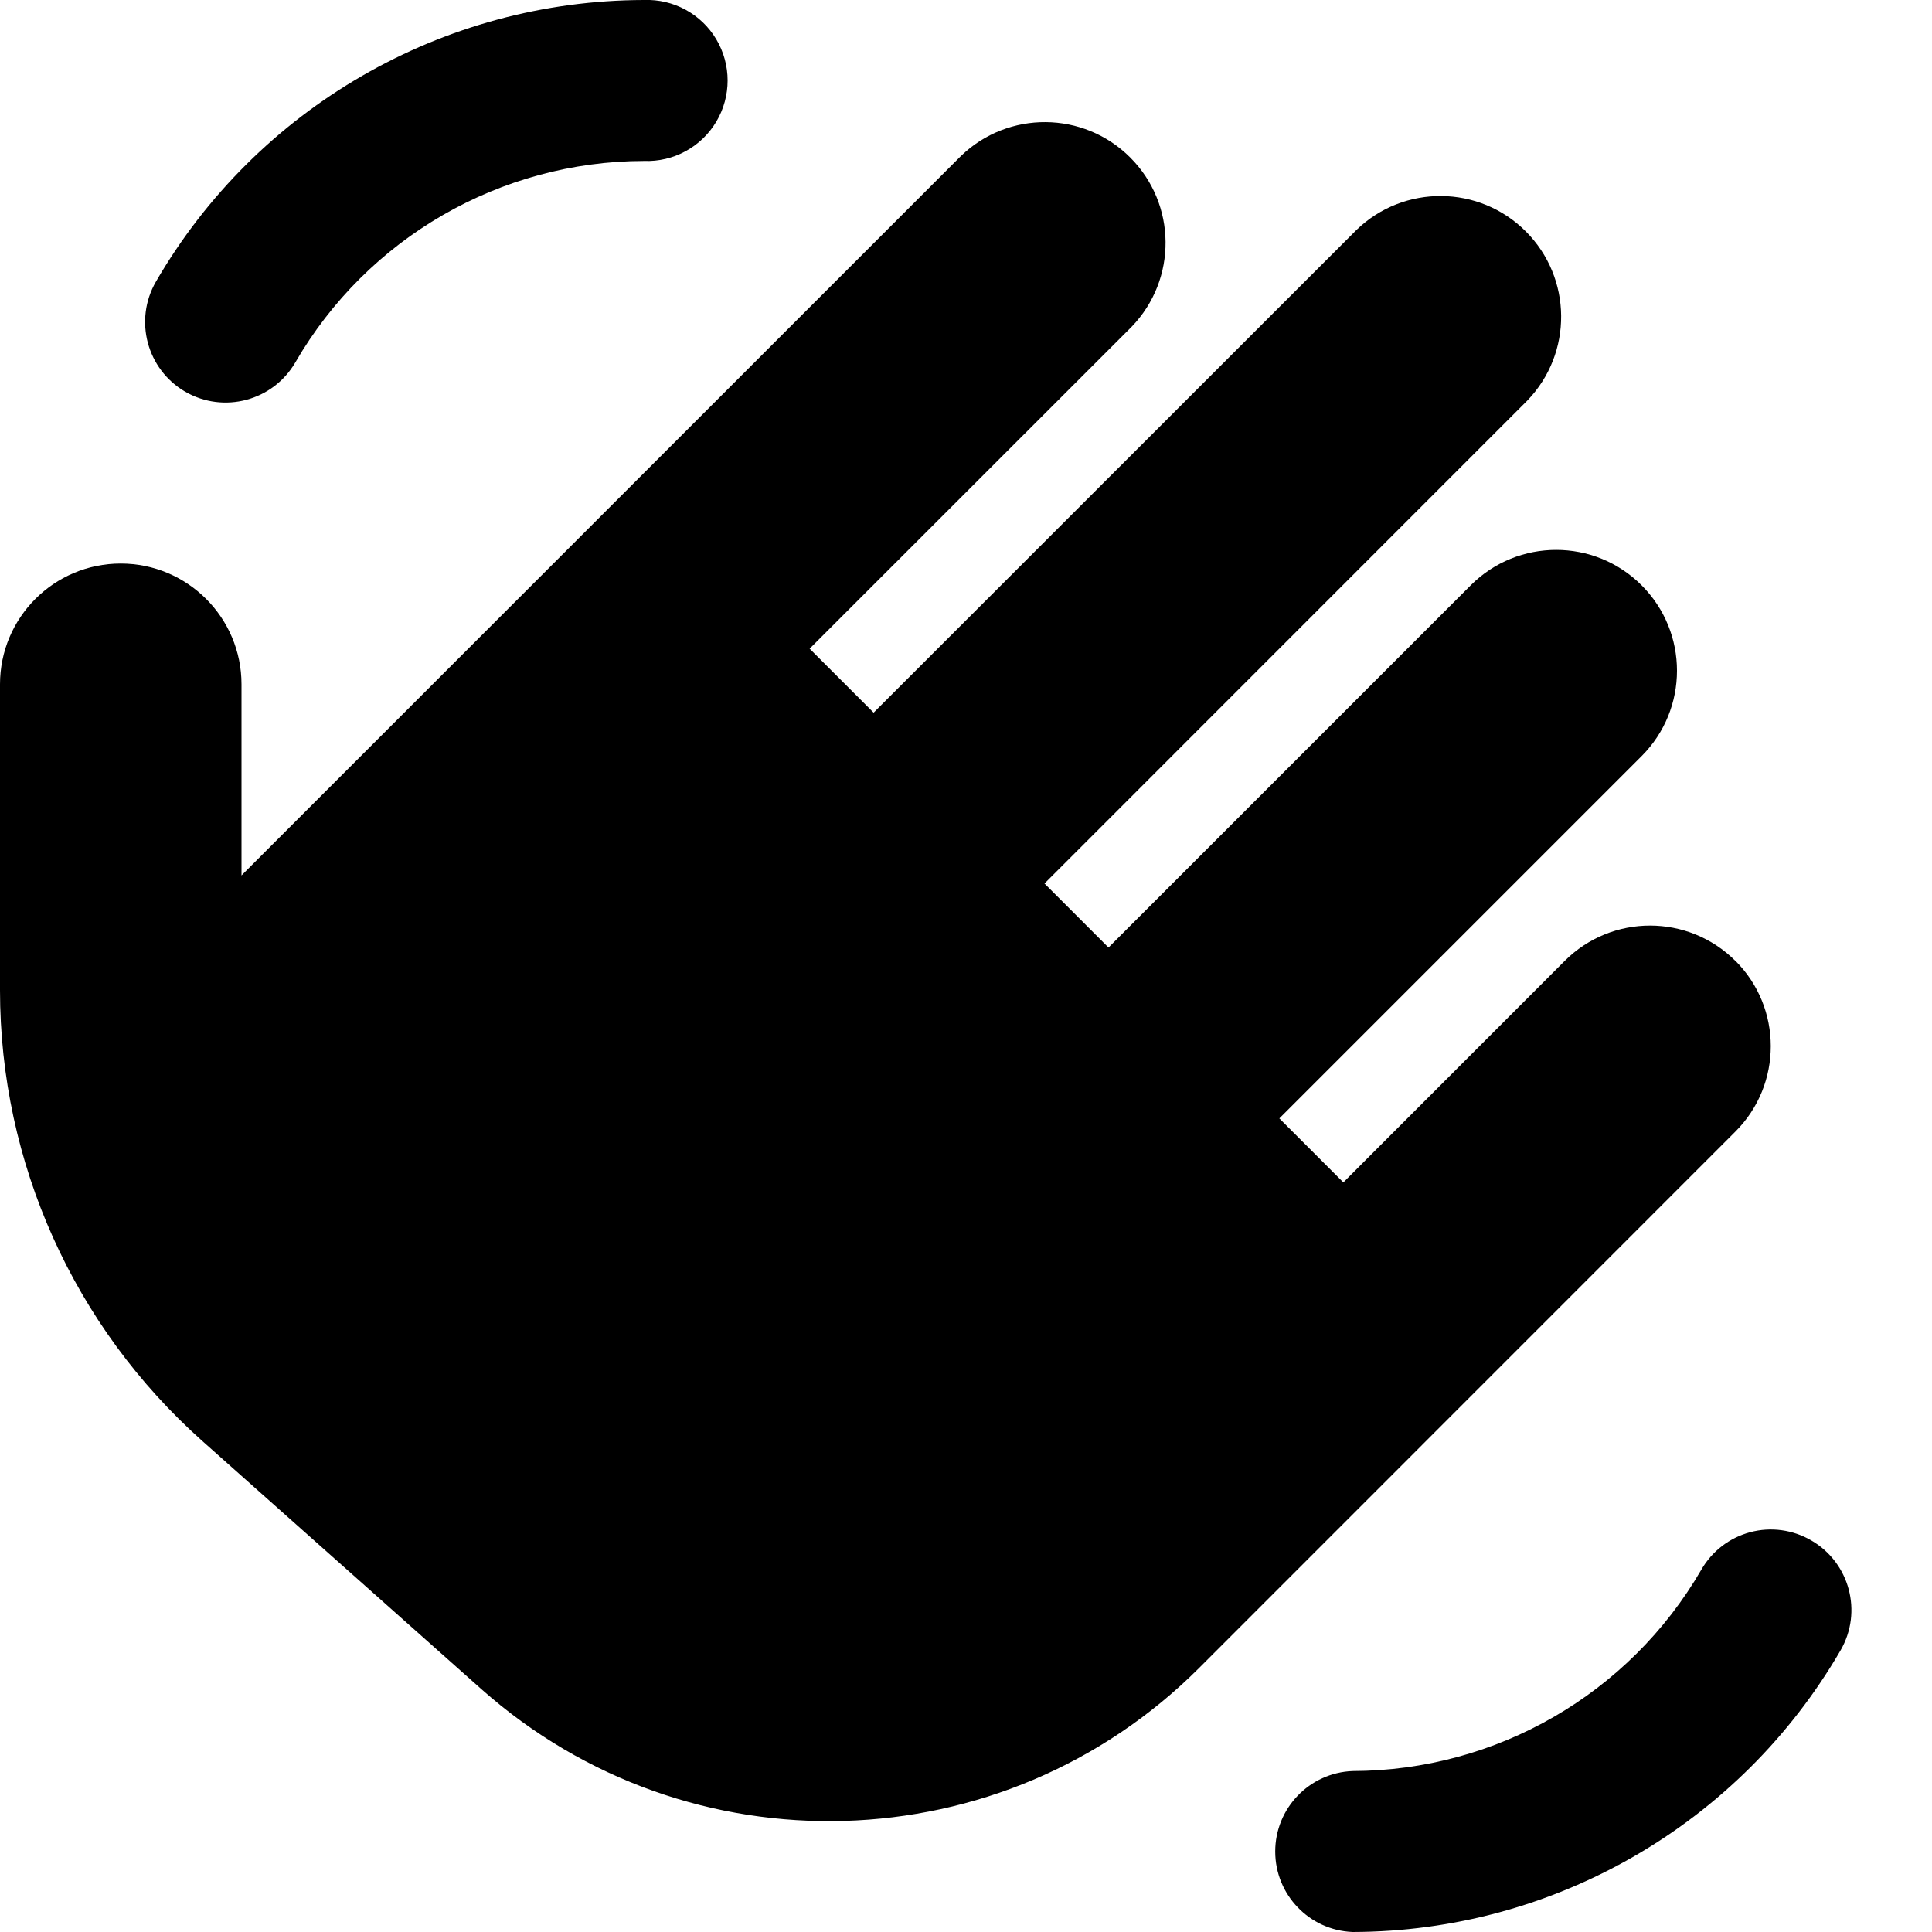
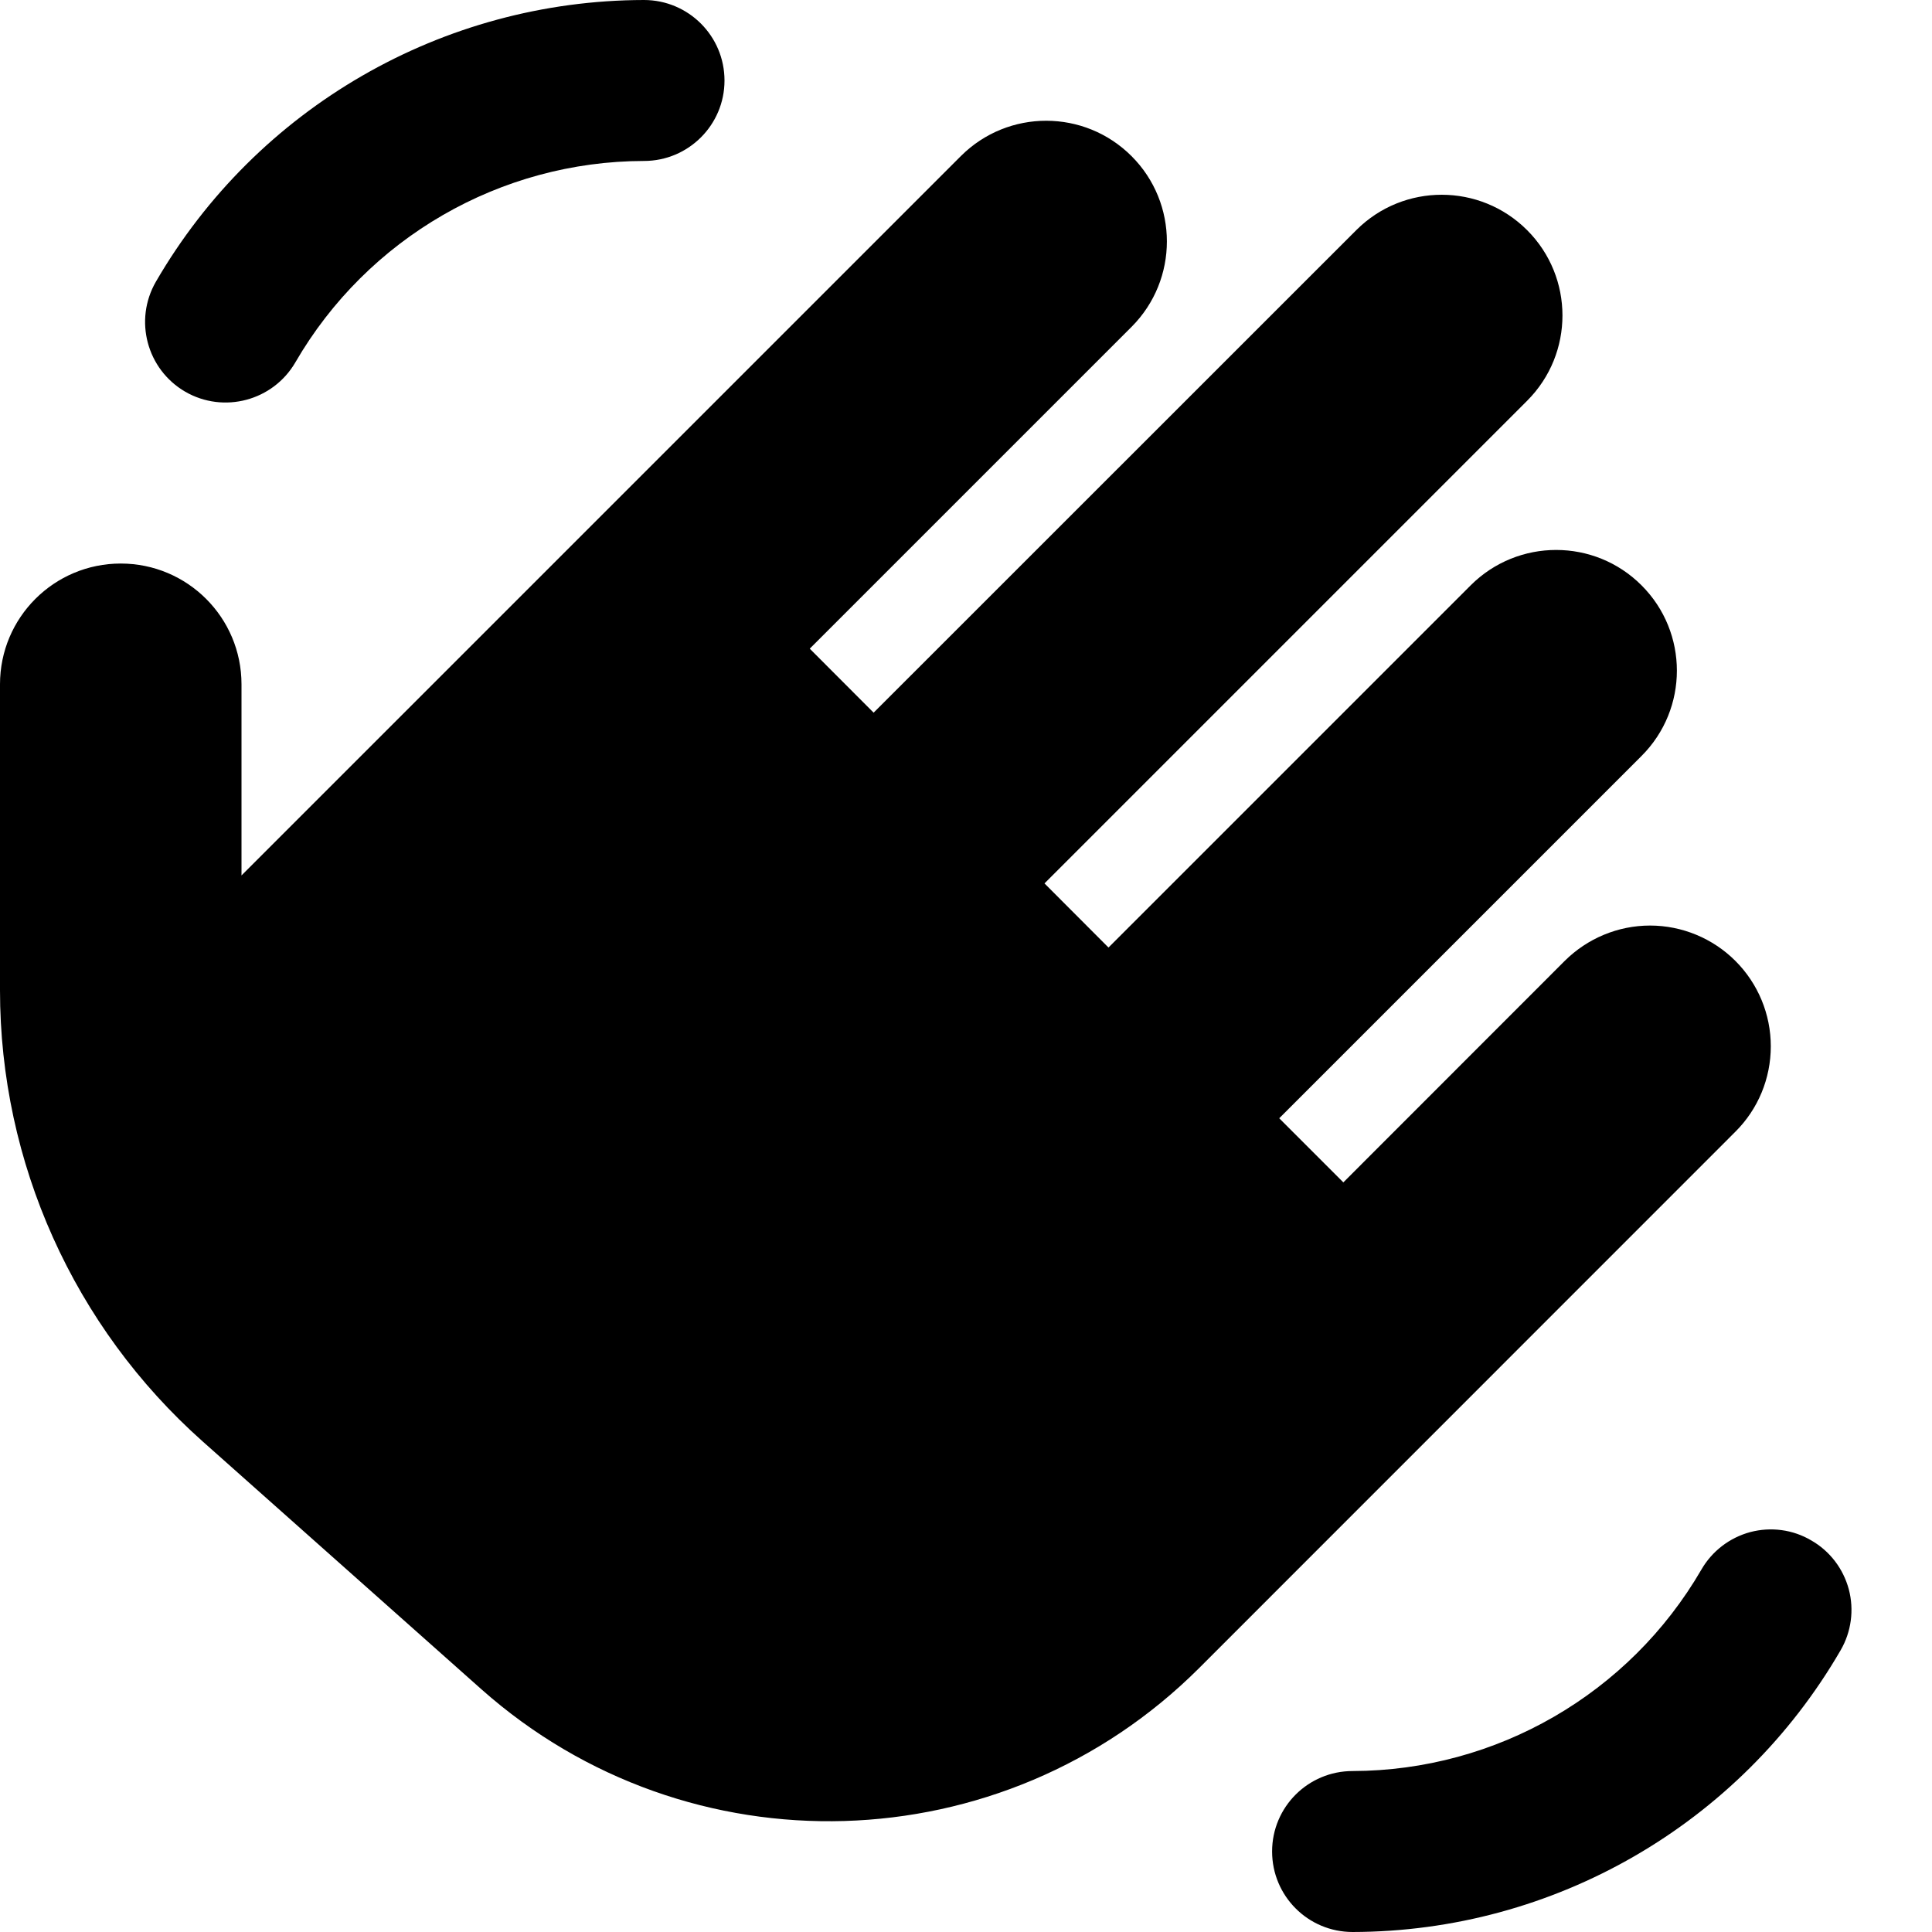
- <svg xmlns="http://www.w3.org/2000/svg" width="16" height="16" viewBox="0 0 16 16">
-   <g fill="none" fill-rule="evenodd">
-     <path d="M1 0h16v16H1z" />
-     <path fill="#000" fill-rule="nonzero" d="M1.534 3.244a.668.668 0 0 0 .912-.243 3.344 3.344 0 0 1 2.887-1.668.667.667 0 1 0 0-1.333 4.683 4.683 0 0 0-4.042 2.333.668.668 0 0 0 .243.911zm12.838 4.714a1 1 0 0 0-1.414 0l-1.833 1.834-.53-.53 3-3a1 1 0 1 0-1.415-1.415l-3 3-.53-.53 3.998-3.999a1 1 0 0 0-1.414-1.414L7.235 5.902l-.53-.53 2.667-2.666a1 1 0 0 0-1.414-1.414L2 7.25V5.667a1 1 0 1 0-2 0V8.2c0 1.428.611 2.787 1.678 3.736l2.309 2.053a4.337 4.337 0 0 0 5.943-.175l4.442-4.443a1 1 0 0 0 0-1.414zM15 12.757a.664.664 0 0 0-.91.242 3.347 3.347 0 0 1-2.888 1.668.667.667 0 0 0 0 1.333 4.683 4.683 0 0 0 4.041-2.333.666.666 0 0 0-.243-.91z" />
+ <svg xmlns="http://www.w3.org/2000/svg" width="16px" height="16px" viewBox="0 0 16 16" version="1.1">
+   <defs />
+   <g id="Colors,-icons" stroke="none" stroke-width="1" fill="none" fill-rule="evenodd">
+     <g id="Icons-2" transform="translate(-371, -452)">
+       <g id="kb-iconfont-hand-wave-16" transform="translate(371, 452)">
+         <rect id="icon-area" x="1" y="0" width="16" height="16" />
+         <path d="M1.534,3.244 C1.853,3.428 2.261,3.319 2.446,3.001 C3.043,1.971 4.143,1.335 5.333,1.333 C5.701,1.333 6,1.035 6,0.667 C6,0.298 5.701,0 5.333,0 C3.667,0.003 2.127,0.891 1.291,2.333 C1.107,2.652 1.216,3.059 1.534,3.244 Z M14.372,7.958 C14.185,7.771 13.93,7.665 13.665,7.665 C13.4,7.665 13.146,7.771 12.958,7.958 L11.125,9.792 L10.594,9.261 L13.594,6.261 C13.985,5.871 13.985,5.237 13.594,4.847 C13.204,4.457 12.571,4.457 12.18,4.847 L9.18,7.847 L8.65,7.316 L12.648,3.318 C13.037,2.928 13.037,2.296 12.647,1.906 C12.257,1.516 11.625,1.515 11.234,1.904 L7.235,5.902 L6.706,5.372 L9.372,2.706 C9.761,2.315 9.761,1.683 9.371,1.293 C8.981,0.903 8.349,0.902 7.958,1.292 L2,7.25 L2,5.667 C2,5.114 1.552,4.667 1,4.667 C0.448,4.667 -0,5.114 -0,5.667 L-0,8.201 C0,9.629 0.611,10.988 1.678,11.937 L3.987,13.99 C5.702,15.512 8.306,15.435 9.93,13.815 L14.372,9.372 C14.56,9.185 14.665,8.931 14.665,8.665 C14.665,8.4 14.56,8.146 14.372,7.958 Z M15,12.757 C14.848,12.667 14.666,12.643 14.495,12.688 C14.324,12.734 14.178,12.846 14.09,12.999 C13.492,14.029 12.392,14.664 11.202,14.667 C10.833,14.667 10.535,14.965 10.535,15.333 C10.535,15.702 10.833,16 11.202,16 C12.868,15.997 14.407,15.109 15.243,13.667 C15.332,13.514 15.356,13.332 15.311,13.162 C15.265,12.991 15.154,12.845 15,12.757 Z" id="wave" fill="#000000" fill-rule="nonzero" />
+       </g>
+     </g>
  </g>
</svg>
